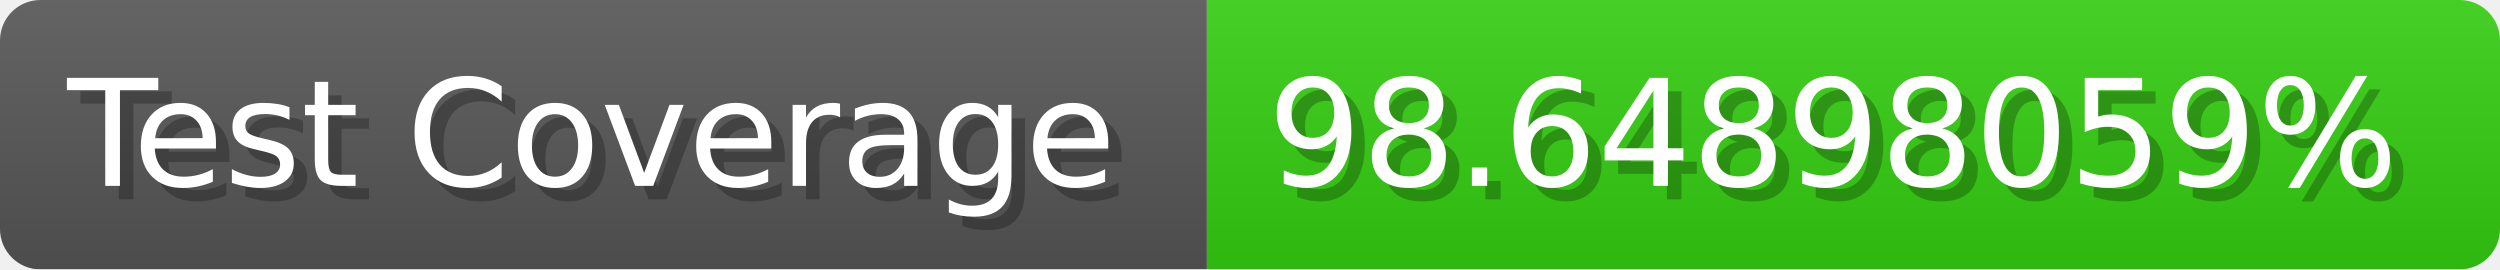
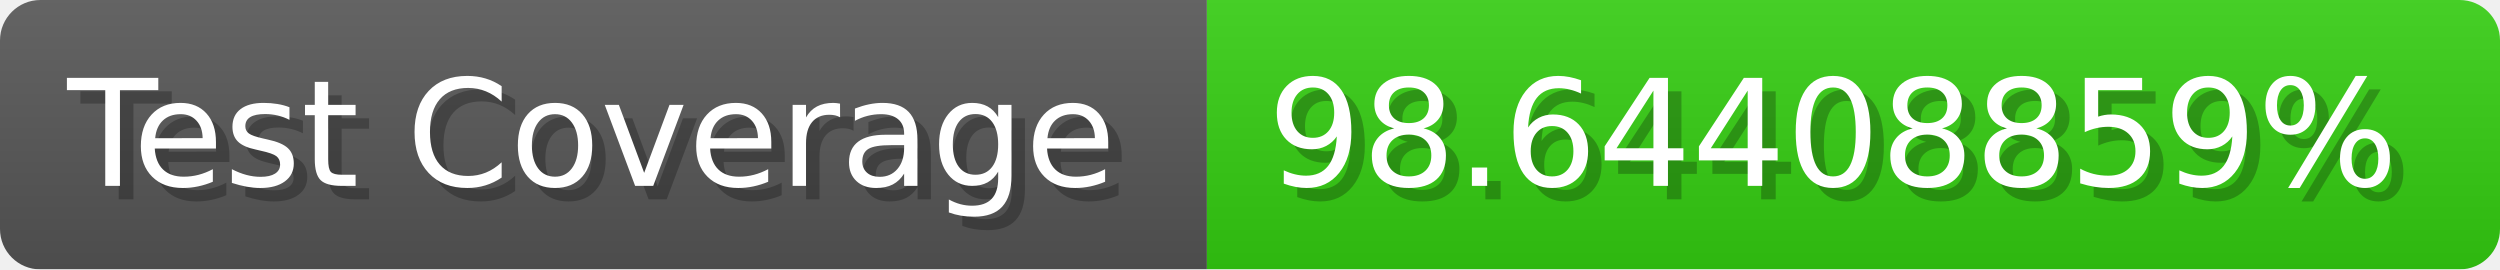
- <svg xmlns="http://www.w3.org/2000/svg" width="185.6" height="20" viewBox="0 0 1856 200" role="img" aria-label="Test Coverage: 98.64898059%">
+ <svg xmlns="http://www.w3.org/2000/svg" width="185.6" height="20" viewBox="0 0 1856 200" role="img" aria-label="Test Coverage: 98.64408859%">
  <linearGradient id="a" x2="0" y2="100%">
    <stop offset="0" stop-opacity=".1" stop-color="#EEE" />
    <stop offset="1" stop-opacity=".1" />
  </linearGradient>
  <mask id="m">
    <rect width="1856" height="200" rx="30" fill="#FFF" />
  </mask>
  <g mask="url(#m)">
    <rect width="896" height="200" fill="#555" />
    <rect width="960" height="200" fill="#3C1" x="896" />
    <rect width="1856" height="200" fill="url(#a)" />
  </g>
  <g aria-hidden="true" fill="#fff" text-anchor="start" font-family="Verdana,DejaVu Sans,sans-serif" font-size="110">
    <text x="60" y="148" textLength="796" fill="#000" opacity="0.25">Test Coverage</text>
    <text x="50" y="138" textLength="796">Test Coverage</text>
-     <text x="951" y="148" textLength="860" fill="#000" opacity="0.25">98.64898059%</text>
-     <text x="941" y="138" textLength="860">98.64898059%</text>
+     <text x="951" y="148" textLength="860" fill="#000" opacity="0.25">98.64408859%</text>
+     <text x="941" y="138" textLength="860">98.64408859%</text>
  </g>
</svg>
